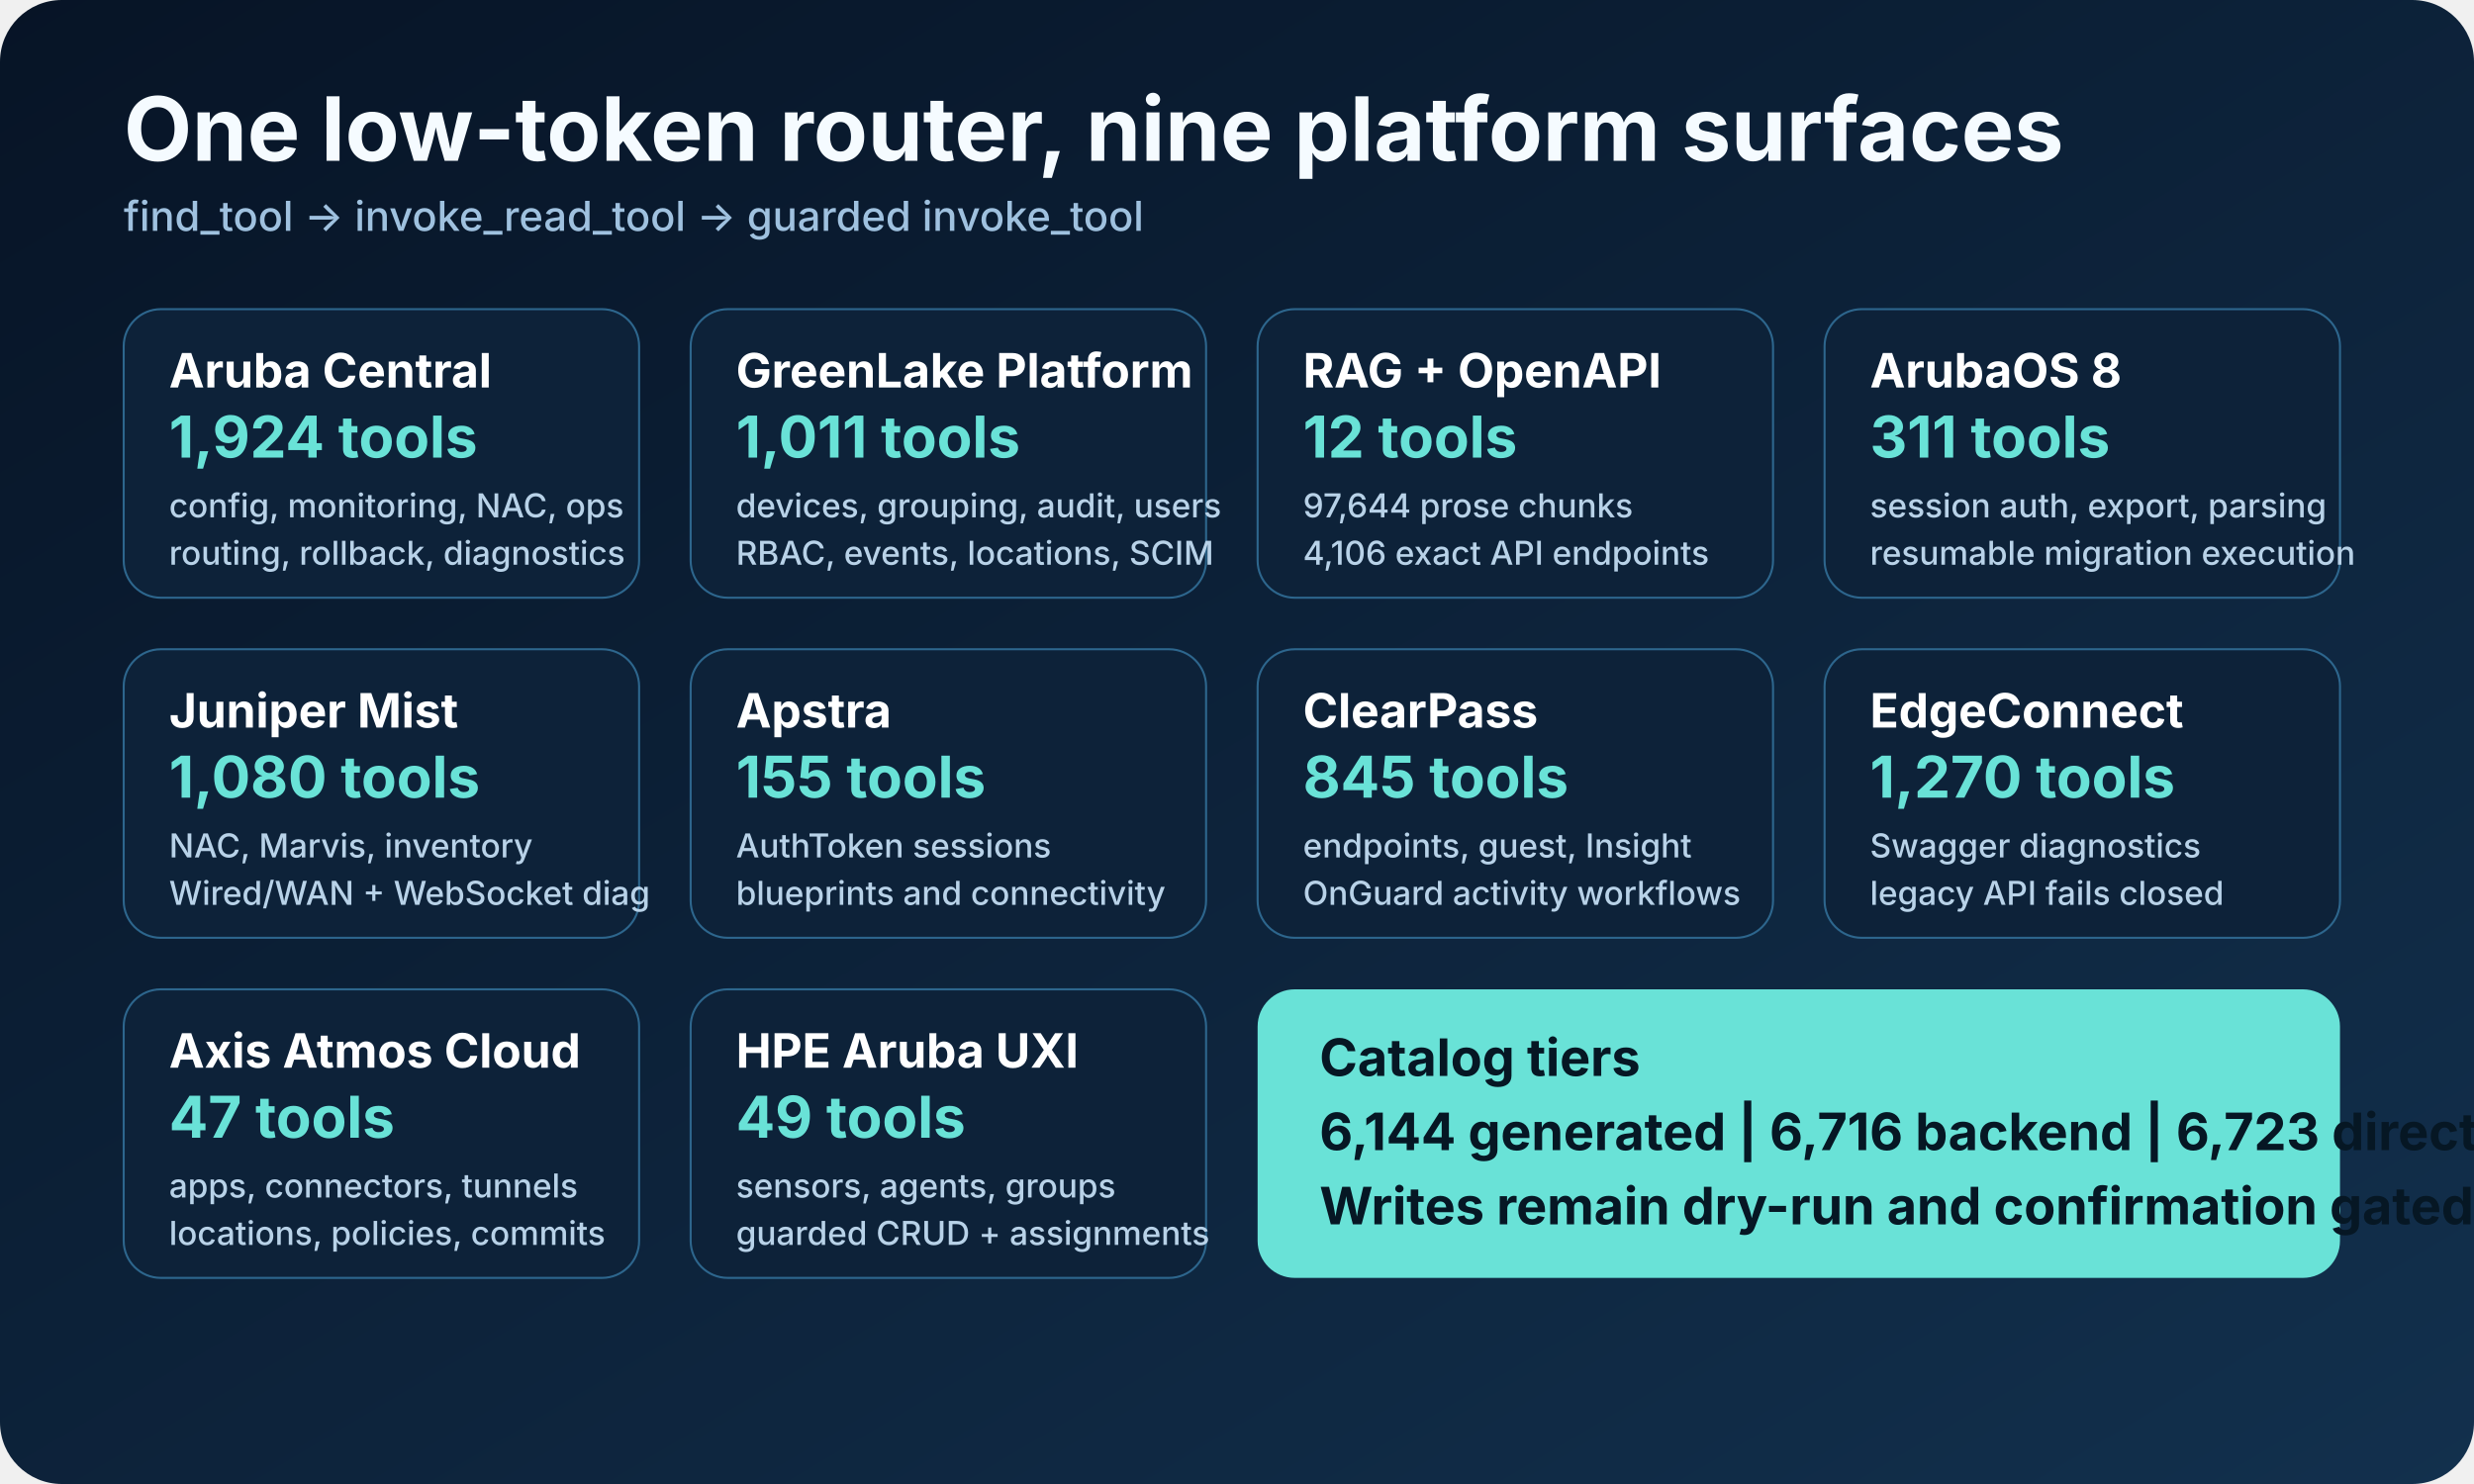
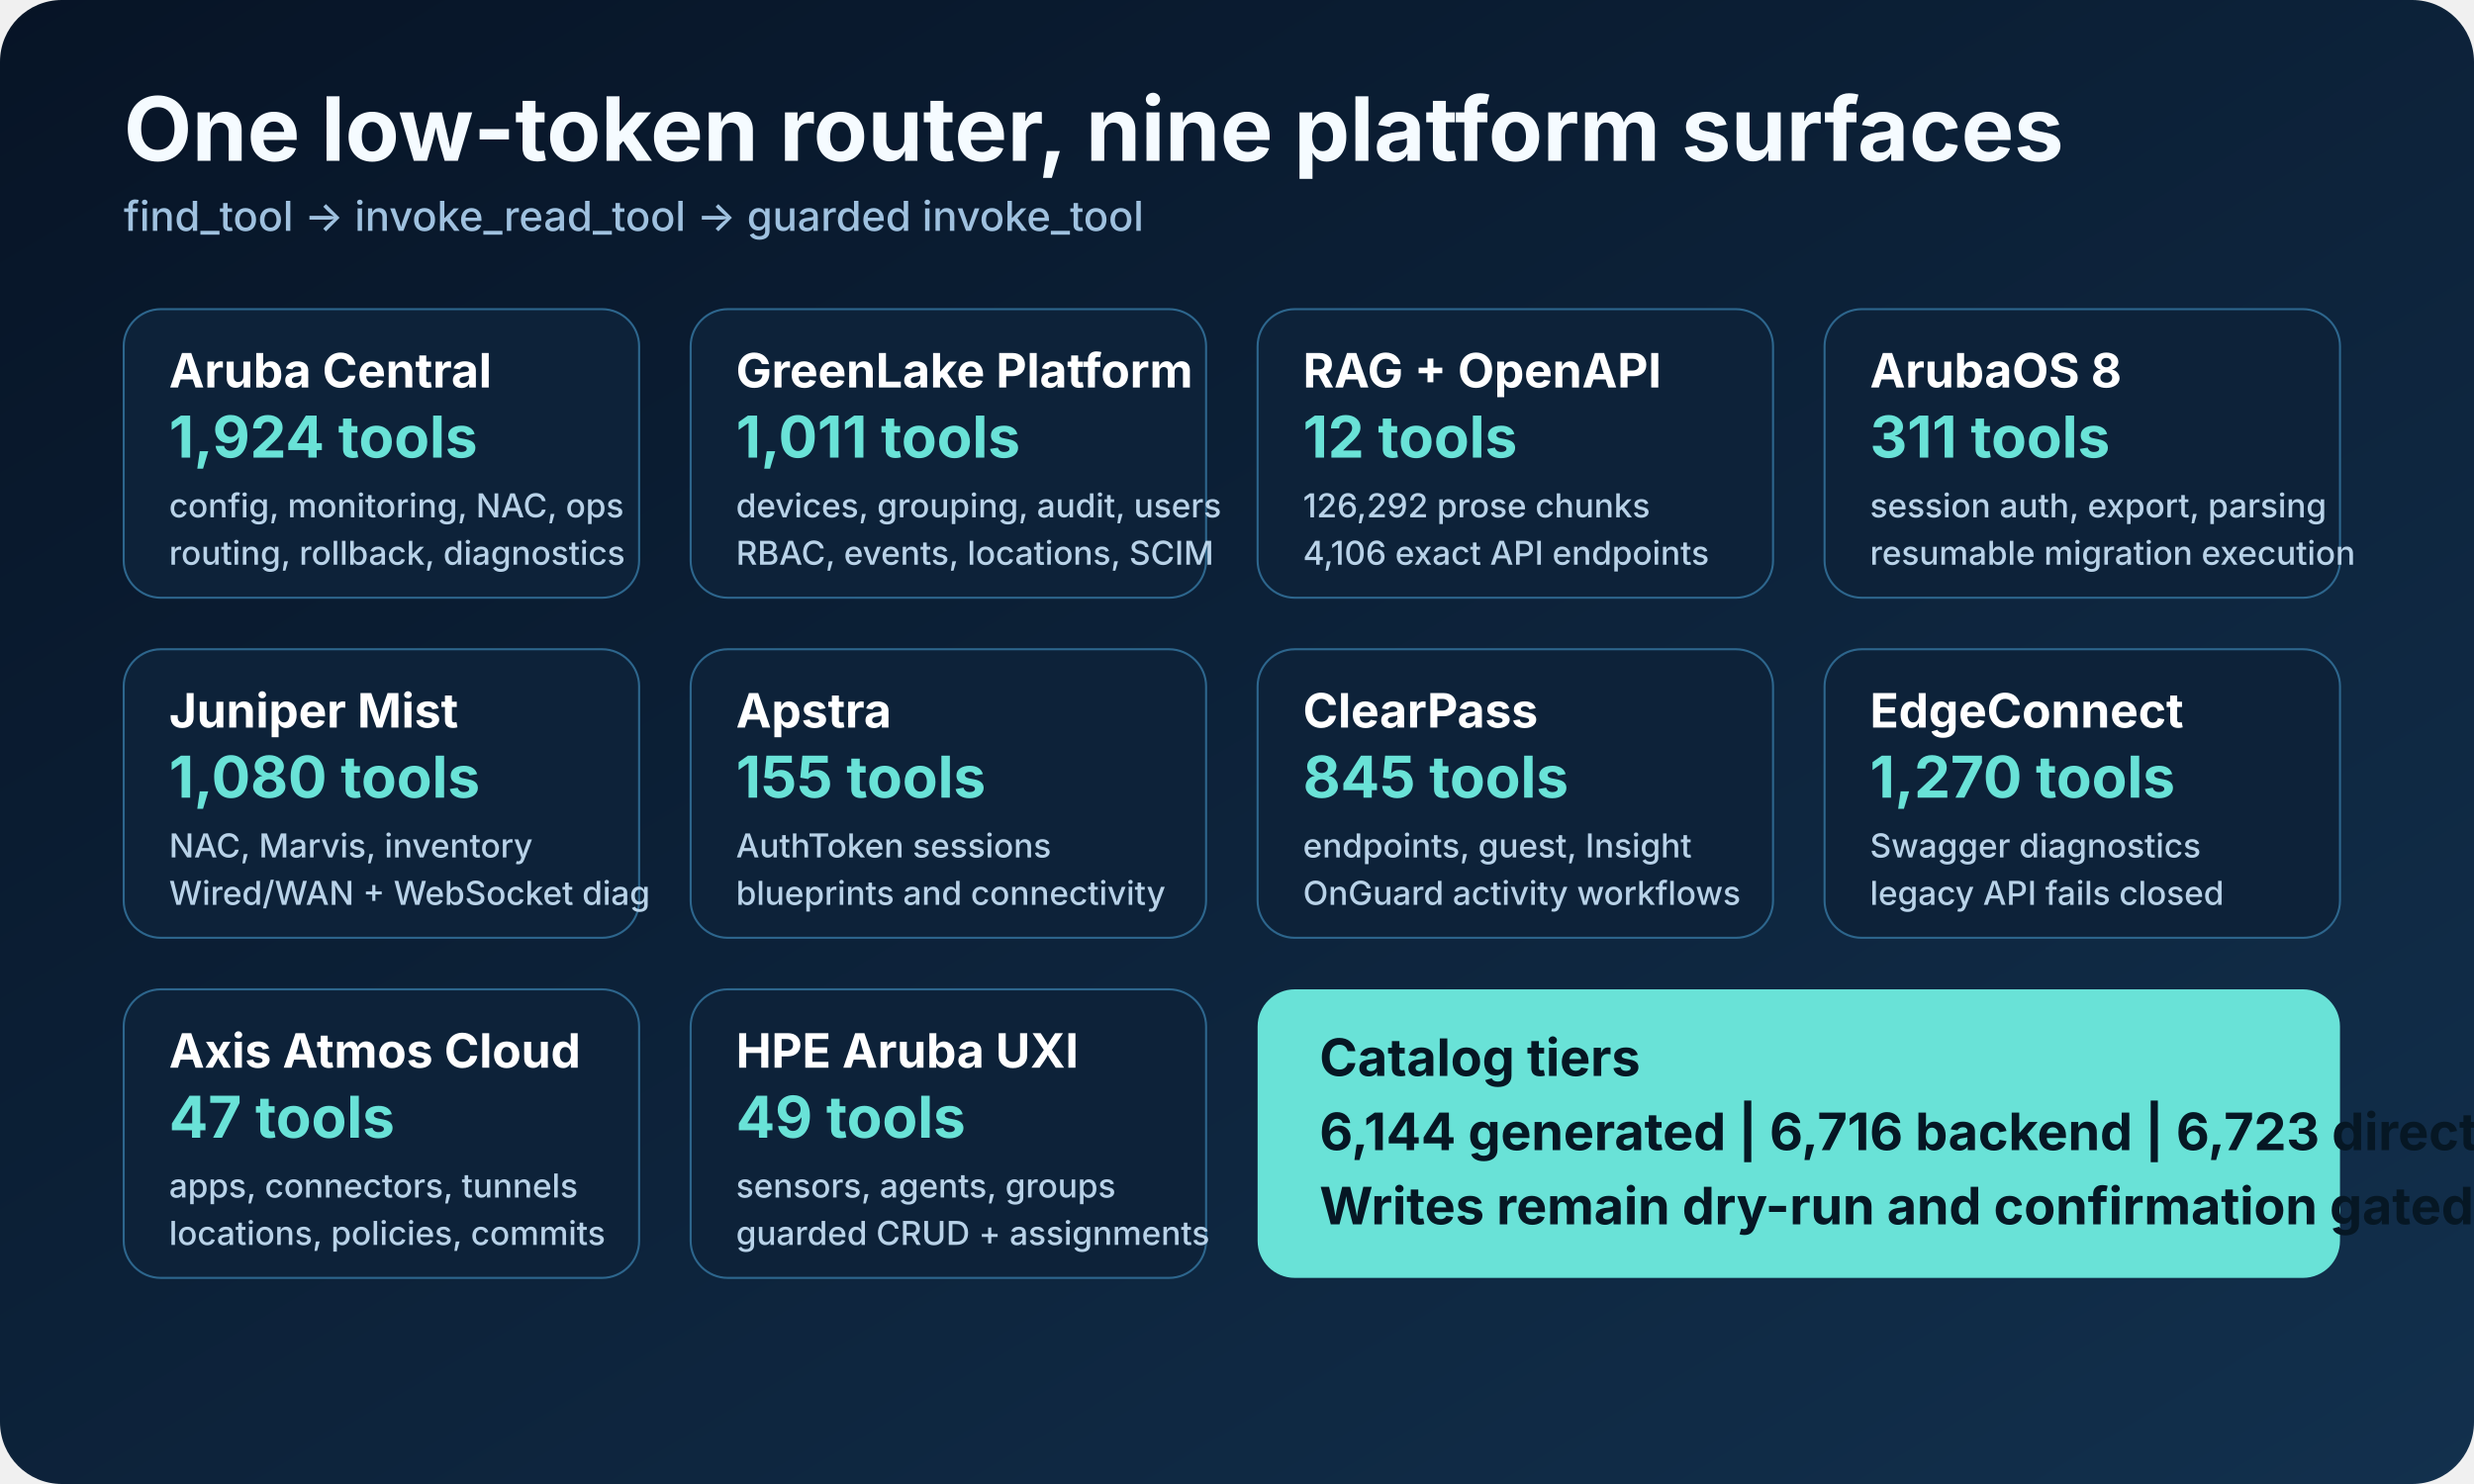
<svg xmlns="http://www.w3.org/2000/svg" width="1200" height="720" viewBox="0 0 1200 720" role="img" aria-labelledby="title desc">
  <defs>
    <linearGradient id="bg" x1="0" y1="0" x2="1" y2="1">
      <stop offset="0" stop-color="#071426" />
      <stop offset="1" stop-color="#12304d" />
    </linearGradient>
    <style>
      .heading { font: 700 43px -apple-system, BlinkMacSystemFont, "Segoe UI", sans-serif; fill: #f5fbff; }
      .sub { font: 500 20px -apple-system, BlinkMacSystemFont, "Segoe UI", sans-serif; fill: #9fc1df; }
      .boxTitle { font: 700 23px -apple-system, BlinkMacSystemFont, "Segoe UI", sans-serif; fill: #ffffff; }
      .boxText { font: 500 16px -apple-system, BlinkMacSystemFont, "Segoe UI", sans-serif; fill: #b8d2e8; }
      .count { font: 700 28px -apple-system, BlinkMacSystemFont, "Segoe UI", sans-serif; fill: #69e2d7; }
      .router { font: 700 25px -apple-system, BlinkMacSystemFont, "Segoe UI", sans-serif; fill: #061724; }
    </style>
  </defs>
  <rect width="1200" height="720" rx="30" fill="url(#bg)" />
  <text x="60" y="78" class="heading">One low-token router, nine platform surfaces</text>
  <text x="60" y="112" class="sub">find_tool -&gt; invoke_read_tool -&gt; guarded invoke_tool</text>
  <g transform="translate(60 150)">
    <rect width="250" height="140" rx="18" fill="#0d2239" stroke="#2d668d" />
    <text x="22" y="38" class="boxTitle">Aruba Central</text>
    <text x="22" y="72" class="count">1,924 tools</text>
    <text x="22" y="101" class="boxText">config, monitoring, NAC, ops</text>
    <text x="22" y="124" class="boxText">routing, rollback, diagnostics</text>
    <rect x="275" width="250" height="140" rx="18" fill="#0d2239" stroke="#2d668d" />
    <text x="297" y="38" class="boxTitle">GreenLake Platform</text>
    <text x="297" y="72" class="count">1,011 tools</text>
    <text x="297" y="101" class="boxText">devices, grouping, audit, users</text>
    <text x="297" y="124" class="boxText">RBAC, events, locations, SCIM</text>
    <rect x="550" width="250" height="140" rx="18" fill="#0d2239" stroke="#2d668d" />
    <text x="572" y="38" class="boxTitle">RAG + OpenAPI</text>
    <text x="572" y="72" class="count">12 tools</text>
-     <text x="572" y="101" class="boxText">97,644 prose chunks</text>
+     <text x="572" y="101" class="boxText">126,292 prose chunks</text>
    <text x="572" y="124" class="boxText">4,106 exact API endpoints</text>
    <rect x="825" width="250" height="140" rx="18" fill="#0d2239" stroke="#2d668d" />
    <text x="847" y="38" class="boxTitle">ArubaOS 8</text>
    <text x="847" y="72" class="count">311 tools</text>
    <text x="847" y="101" class="boxText">session auth, export, parsing</text>
    <text x="847" y="124" class="boxText">resumable migration execution</text>
    <rect y="165" width="250" height="140" rx="18" fill="#0d2239" stroke="#2d668d" />
    <text x="22" y="203" class="boxTitle">Juniper Mist</text>
    <text x="22" y="237" class="count">1,080 tools</text>
    <text x="22" y="266" class="boxText">NAC, Marvis, inventory</text>
    <text x="22" y="289" class="boxText">Wired/WAN + WebSocket diag</text>
    <rect x="275" y="165" width="250" height="140" rx="18" fill="#0d2239" stroke="#2d668d" />
    <text x="297" y="203" class="boxTitle">Apstra</text>
    <text x="297" y="237" class="count">155 tools</text>
    <text x="297" y="266" class="boxText">AuthToken sessions</text>
    <text x="297" y="289" class="boxText">blueprints and connectivity</text>
    <rect x="550" y="165" width="250" height="140" rx="18" fill="#0d2239" stroke="#2d668d" />
    <text x="572" y="203" class="boxTitle">ClearPass</text>
    <text x="572" y="237" class="count">845 tools</text>
    <text x="572" y="266" class="boxText">endpoints, guest, Insight</text>
    <text x="572" y="289" class="boxText">OnGuard activity workflows</text>
    <rect x="825" y="165" width="250" height="140" rx="18" fill="#0d2239" stroke="#2d668d" />
    <text x="847" y="203" class="boxTitle">EdgeConnect</text>
    <text x="847" y="237" class="count">1,270 tools</text>
    <text x="847" y="266" class="boxText">Swagger diagnostics</text>
    <text x="847" y="289" class="boxText">legacy API fails closed</text>
    <rect y="330" width="250" height="140" rx="18" fill="#0d2239" stroke="#2d668d" />
    <text x="22" y="368" class="boxTitle">Axis Atmos Cloud</text>
    <text x="22" y="402" class="count">47 tools</text>
    <text x="22" y="431" class="boxText">apps, connectors, tunnels</text>
    <text x="22" y="454" class="boxText">locations, policies, commits</text>
    <rect x="275" y="330" width="250" height="140" rx="18" fill="#0d2239" stroke="#2d668d" />
    <text x="297" y="368" class="boxTitle">HPE Aruba UXI</text>
    <text x="297" y="402" class="count">49 tools</text>
    <text x="297" y="431" class="boxText">sensors, agents, groups</text>
    <text x="297" y="454" class="boxText">guarded CRUD + assignments</text>
    <rect x="550" y="330" width="525" height="140" rx="18" fill="#69e2d7" />
    <text x="580" y="372" class="router">Catalog tiers</text>
    <text x="580" y="408" class="router">6,144 generated | 6,716 backend | 6,723 direct-all</text>
    <text x="580" y="444" class="router">Writes remain dry-run and confirmation gated</text>
  </g>
</svg>
